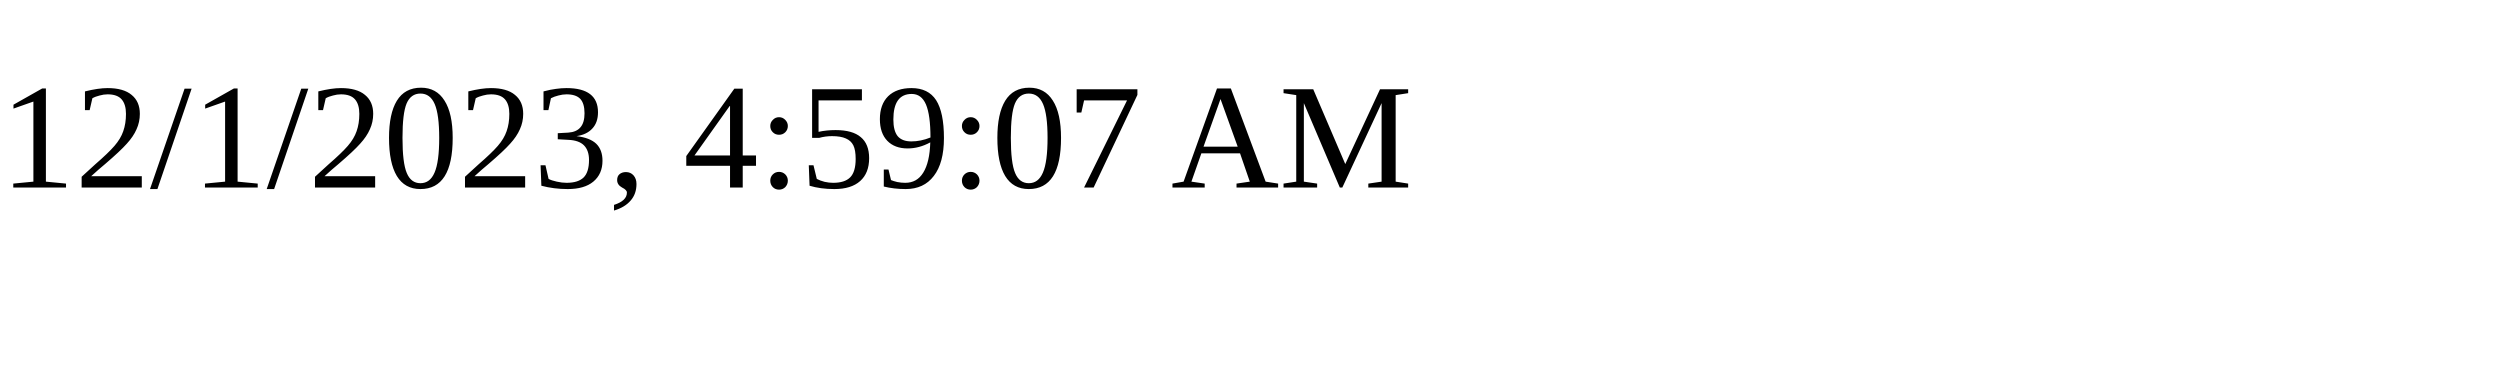
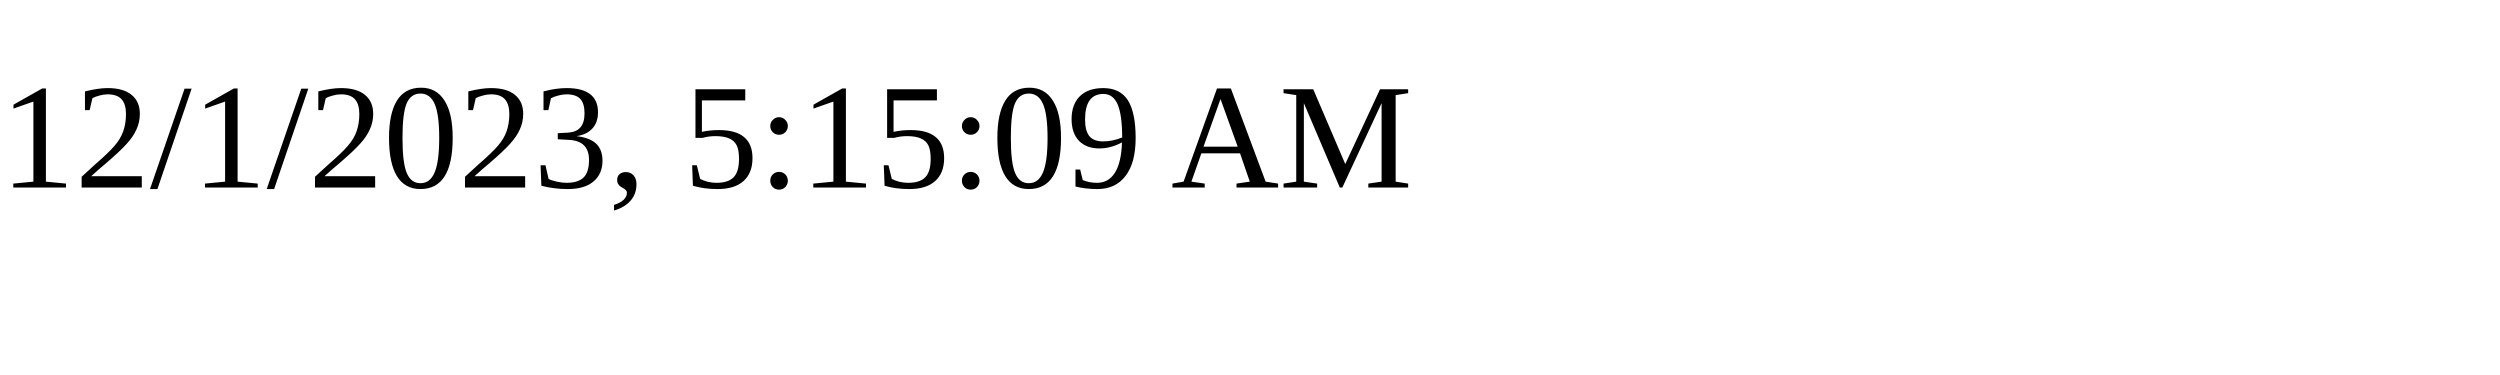
<svg xmlns="http://www.w3.org/2000/svg" height="30" width="200">
-   <text x="0" y="15">12/1/2023, 4:59:07 AM</text>
+   <text x="0" y="15">12/1/2023, 5:15:09 AM</text>
</svg>
